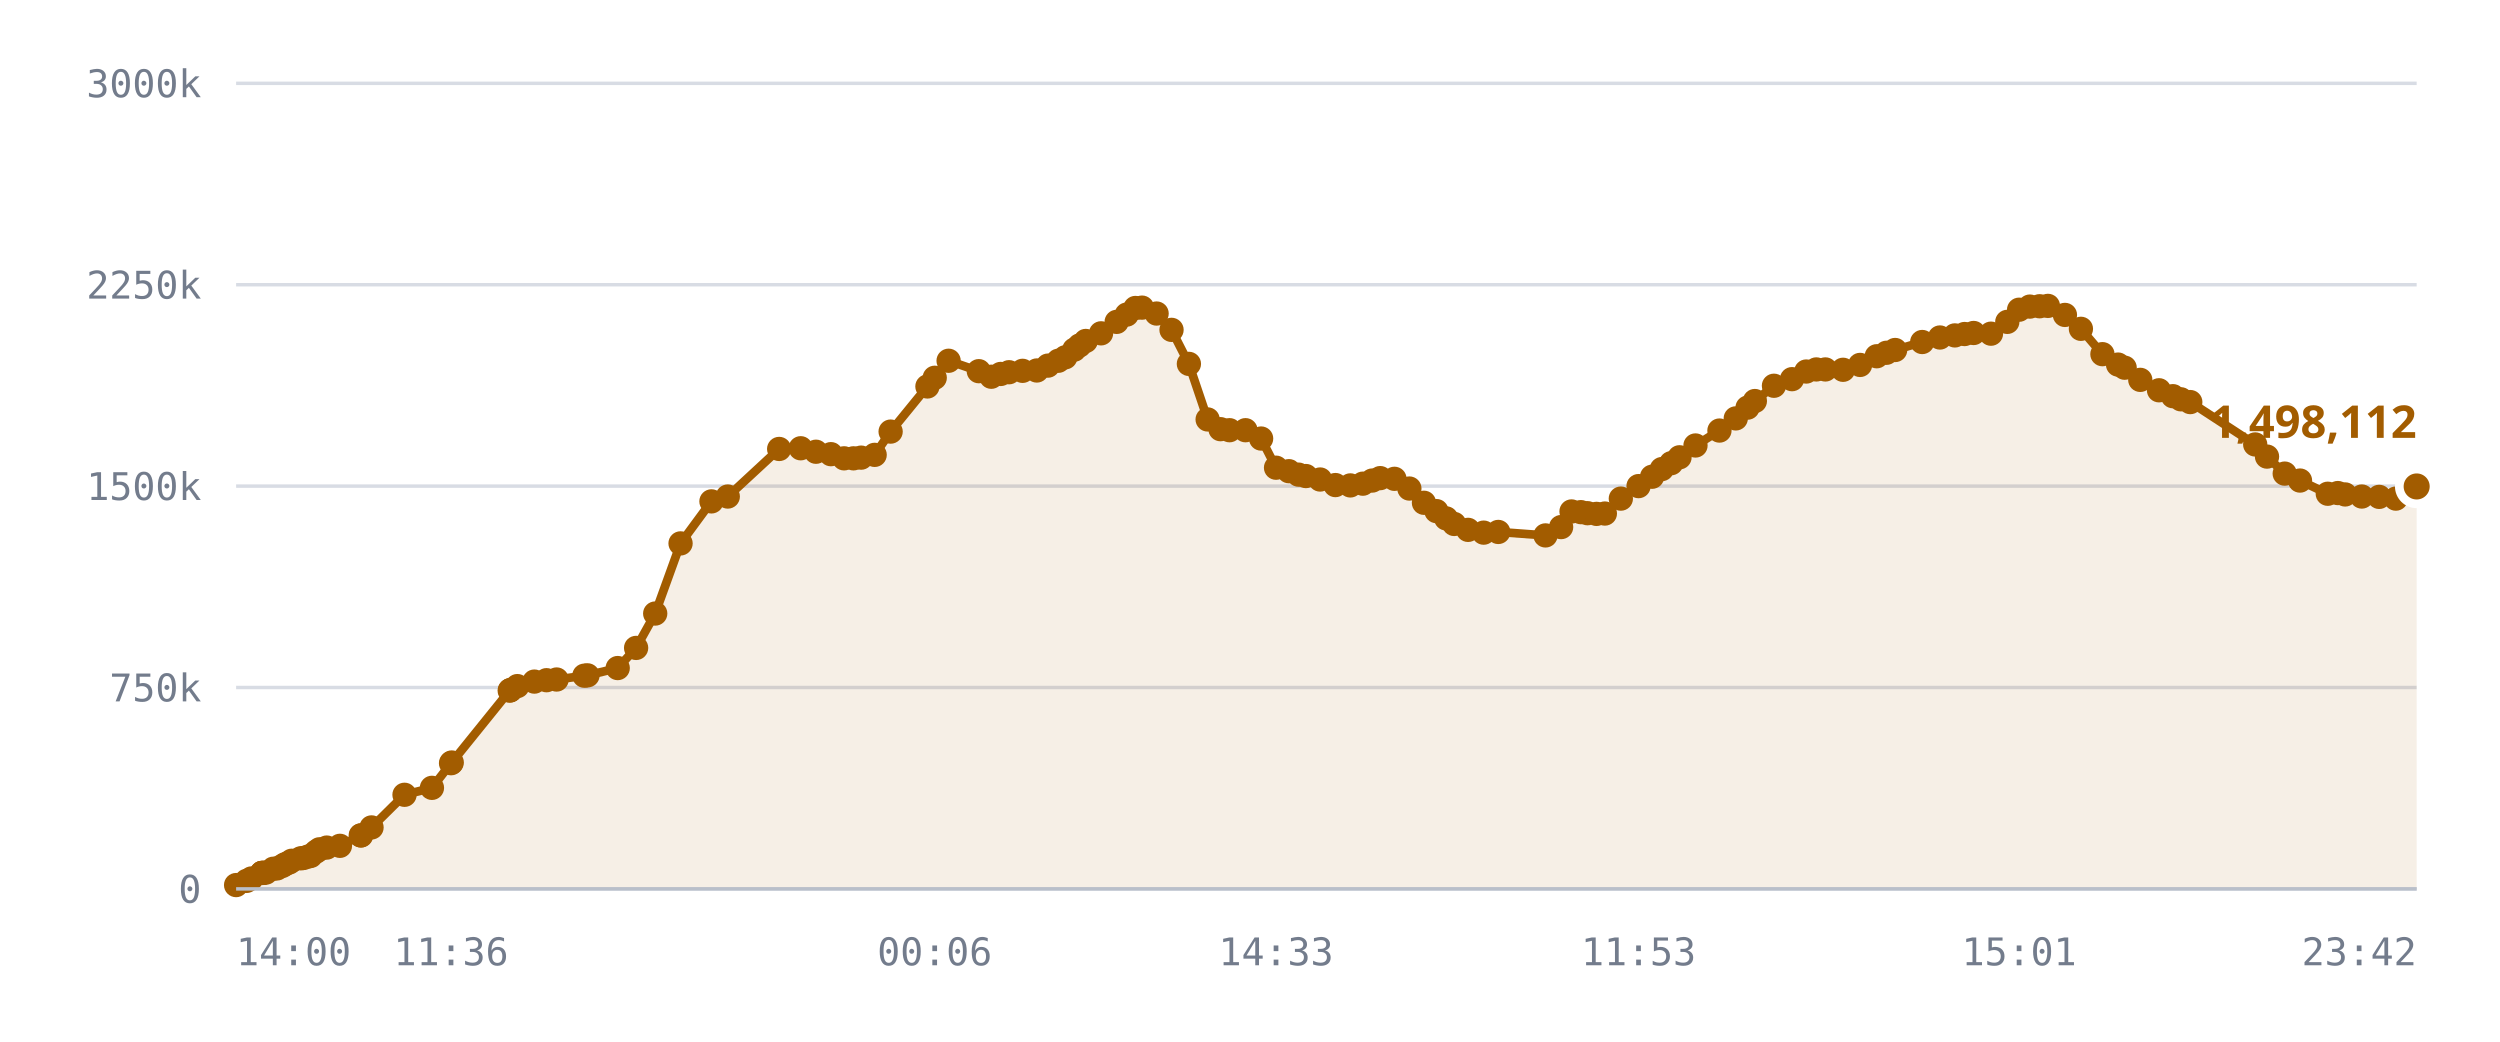
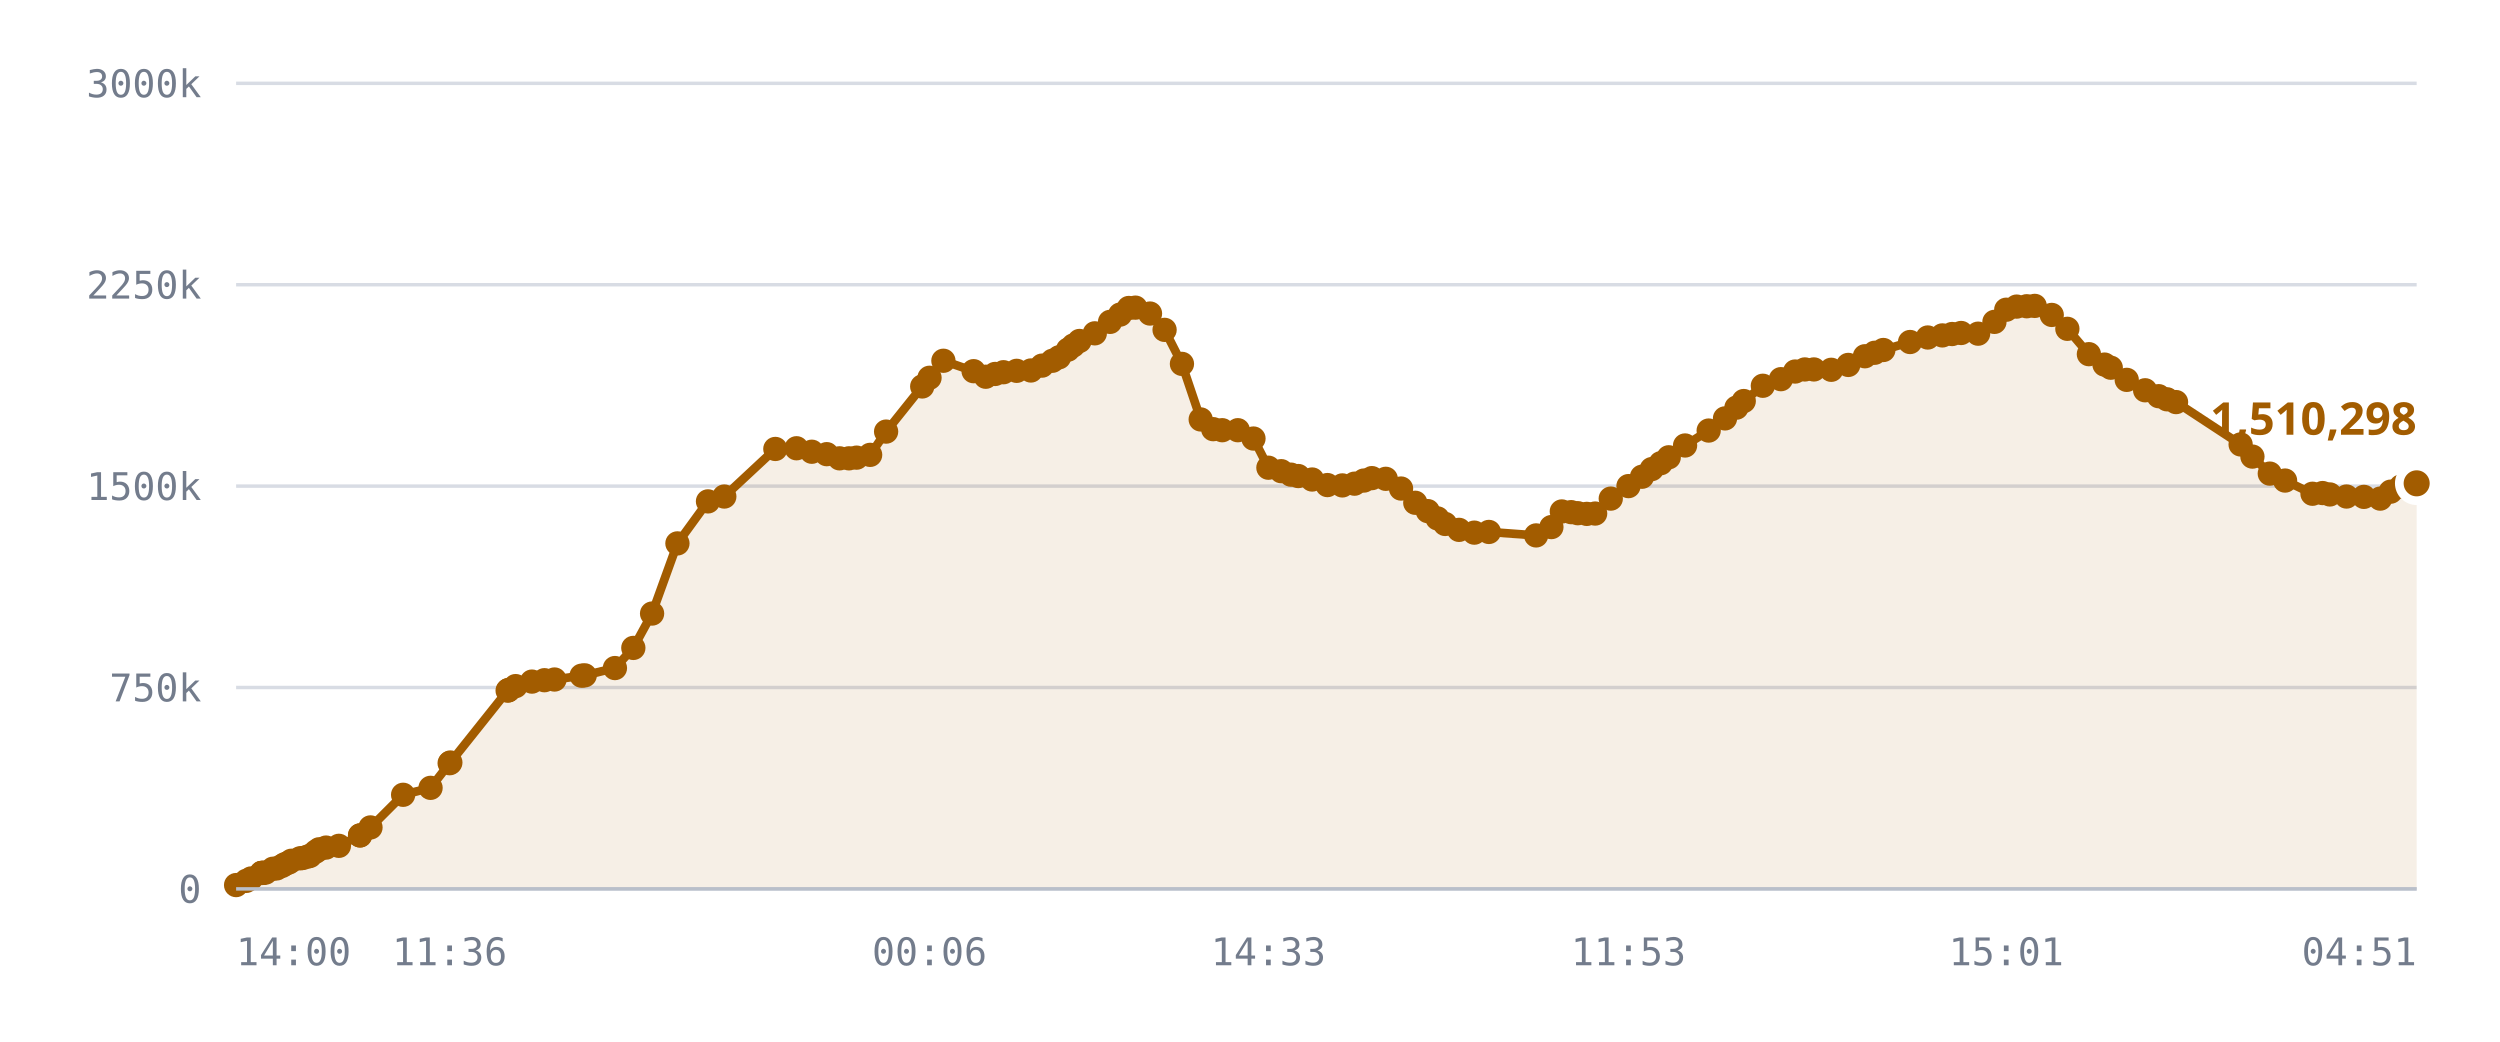
<svg xmlns="http://www.w3.org/2000/svg" viewBox="0 0 720 300" role="img" aria-label="Published DID profiles, sharded namespace">
  <style>
    .grid      { stroke: var(--chart-grid, #d8dce4); stroke-width: 1; }
    .cap       { stroke: var(--chart-cap, #9a2b22); stroke-width: 1.5; stroke-dasharray: 5 4; }
    .cap-label { fill: var(--chart-cap, #9a2b22); font: 600 11px Archivo, system-ui, sans-serif; letter-spacing: .04em; }
    .tick      { fill: var(--chart-muted, #737c8c); font: 500 11px "IBM Plex Mono", ui-monospace, monospace; }
    .tick-y    { text-anchor: end; }
    .tick-x    { text-anchor: middle; }
    .series    { fill: none; stroke: var(--chart-line, #a25c00); stroke-width: 2.5; stroke-linejoin: round; stroke-linecap: round; }
    .fill      { fill: var(--chart-fill, rgba(162,92,0,.10)); stroke: none; }
    .dot       { fill: var(--chart-line, #a25c00); }
    .dot-last  { stroke: var(--chart-bg, #fff); stroke-width: 2.5; }
    .end-label { fill: var(--chart-line, #a25c00); font: 700 13px Archivo, system-ui, sans-serif; }
    .axis      { stroke: var(--chart-axis, #b9bfca); stroke-width: 1; }
  </style>
  <line x1="68" y1="256.0" x2="696" y2="256.0" class="grid" />
  <text x="58" y="260.0" class="tick tick-y">0</text>
  <line x1="68" y1="198.0" x2="696" y2="198.0" class="grid" />
  <text x="58" y="202.0" class="tick tick-y">750k</text>
  <line x1="68" y1="140.0" x2="696" y2="140.0" class="grid" />
  <text x="58" y="144.0" class="tick tick-y">1500k</text>
  <line x1="68" y1="82.0" x2="696" y2="82.0" class="grid" />
  <text x="58" y="86.0" class="tick tick-y">2250k</text>
  <line x1="68" y1="24.0" x2="696" y2="24.0" class="grid" />
  <text x="58" y="28.0" class="tick tick-y">3000k</text>
-   <path d="M68.0,254.9 L71.0,253.7 L72.4,253.0 L75.4,251.4 L75.5,251.4 L75.5,251.4 L75.8,251.4 L76.6,251.3 L78.7,250.2 L79.8,250.1 L81.3,249.4 L82.1,248.9 L83.3,248.4 L84.0,247.9 L86.6,247.2 L87.4,247.1 L88.7,246.7 L89.5,246.5 L91.0,245.3 L92.0,244.6 L94.1,244.1 L97.9,243.6 L103.9,240.6 L104.0,240.6 L107.0,238.3 L116.5,228.9 L124.4,226.9 L129.9,219.8 L130.1,219.6 L146.8,198.9 L146.9,198.8 L147.1,198.7 L149.0,197.6 L153.9,196.3 L157.4,195.9 L160.3,195.7 L168.3,194.6 L169.2,194.5 L177.9,192.4 L183.2,186.6 L188.7,176.7 L196.0,156.5 L204.9,144.4 L209.6,143.0 L224.4,129.3 L230.6,129.1 L235.0,130.1 L239.3,130.8 L243.1,132.0 L245.8,132.0 L248.0,131.8 L251.9,131.0 L256.5,124.3 L267.1,111.3 L269.2,108.8 L273.2,103.9 L281.9,106.9 L285.5,108.5 L288.2,107.7 L290.6,107.2 L294.5,106.8 L298.6,106.7 L301.8,105.3 L304.8,103.9 L306.8,102.9 L309.4,100.7 L310.9,99.5 L312.7,98.2 L317.1,96.0 L321.6,92.7 L324.5,90.6 L327.0,88.7 L328.9,88.6 L333.1,90.3 L337.4,95.0 L342.4,104.8 L347.8,120.8 L351.5,123.6 L354.1,123.9 L358.7,123.9 L363.2,126.3 L367.5,134.7 L371.2,135.7 L374.0,136.7 L376.1,137.1 L380.2,138.1 L384.6,139.7 L388.9,139.8 L392.5,139.3 L395.2,138.4 L397.5,137.7 L401.6,137.9 L405.9,140.7 L410.1,144.8 L413.7,147.2 L416.5,149.3 L418.8,150.9 L422.8,152.6 L427.3,153.4 L431.5,153.2 L445.1,154.2 L449.6,151.8 L452.6,147.3 L455.3,147.5 L457.2,147.8 L459.8,148.0 L462.2,147.9 L466.8,143.6 L471.9,140.0 L475.8,137.3 L478.6,135.1 L481.3,133.4 L483.7,131.7 L488.3,128.3 L495.2,124.0 L499.9,120.5 L503.3,117.4 L505.4,115.5 L510.9,111.1 L516.1,109.2 L520.2,107.0 L523.1,106.4 L525.7,106.4 L530.8,106.5 L535.7,105.1 L540.5,102.6 L543.3,101.6 L545.8,100.8 L553.6,98.5 L558.7,97.2 L563.0,96.6 L565.8,96.2 L568.4,95.9 L573.4,96.1 L578.1,92.7 L581.5,89.2 L584.6,88.3 L587.4,88.2 L589.8,88.1 L594.7,90.7 L599.3,94.7 L605.5,102.0 L610.0,105.0 L611.9,105.9 L616.4,109.4 L621.8,112.4 L625.8,114.1 L628.1,115.0 L630.8,115.8 L649.5,128.0 L652.9,131.5 L658.0,136.4 L662.4,138.4 L670.4,142.2 L673.3,142.0 L675.4,142.4 L680.2,143.0 L685.2,143.1 L690.0,143.6 L693.0,141.6 L696.0,140.1 L696.0,256.0 L68.0,256.0 Z" class="fill" />
-   <path d="M68.0,254.9 L71.0,253.7 L72.4,253.0 L75.4,251.4 L75.5,251.4 L75.5,251.4 L75.8,251.4 L76.6,251.3 L78.7,250.2 L79.8,250.1 L81.3,249.4 L82.1,248.9 L83.3,248.4 L84.0,247.9 L86.6,247.2 L87.4,247.1 L88.7,246.7 L89.5,246.5 L91.0,245.3 L92.0,244.6 L94.1,244.1 L97.9,243.6 L103.9,240.6 L104.0,240.6 L107.0,238.3 L116.5,228.9 L124.4,226.9 L129.9,219.8 L130.1,219.6 L146.8,198.9 L146.9,198.8 L147.1,198.7 L149.0,197.6 L153.9,196.3 L157.4,195.9 L160.3,195.7 L168.3,194.6 L169.2,194.5 L177.9,192.4 L183.2,186.6 L188.7,176.7 L196.0,156.5 L204.9,144.4 L209.6,143.0 L224.4,129.3 L230.6,129.1 L235.0,130.1 L239.3,130.8 L243.1,132.0 L245.8,132.0 L248.0,131.8 L251.9,131.0 L256.5,124.3 L267.1,111.3 L269.2,108.8 L273.2,103.9 L281.9,106.9 L285.5,108.5 L288.2,107.7 L290.6,107.2 L294.5,106.8 L298.6,106.7 L301.8,105.3 L304.8,103.9 L306.8,102.9 L309.4,100.7 L310.9,99.5 L312.7,98.2 L317.1,96.0 L321.6,92.7 L324.5,90.6 L327.0,88.7 L328.9,88.6 L333.1,90.3 L337.4,95.0 L342.4,104.8 L347.8,120.8 L351.5,123.6 L354.1,123.9 L358.7,123.9 L363.2,126.3 L367.5,134.7 L371.2,135.7 L374.0,136.7 L376.1,137.1 L380.2,138.1 L384.6,139.7 L388.9,139.8 L392.5,139.3 L395.2,138.4 L397.5,137.7 L401.6,137.9 L405.9,140.7 L410.1,144.8 L413.7,147.2 L416.5,149.3 L418.8,150.9 L422.8,152.6 L427.3,153.4 L431.5,153.2 L445.1,154.2 L449.6,151.8 L452.6,147.3 L455.3,147.5 L457.2,147.8 L459.8,148.0 L462.2,147.9 L466.8,143.6 L471.9,140.0 L475.8,137.3 L478.6,135.1 L481.3,133.4 L483.7,131.7 L488.3,128.3 L495.2,124.0 L499.9,120.5 L503.3,117.4 L505.4,115.5 L510.9,111.1 L516.1,109.2 L520.2,107.0 L523.1,106.4 L525.7,106.4 L530.8,106.5 L535.7,105.1 L540.5,102.6 L543.3,101.6 L545.8,100.8 L553.6,98.5 L558.7,97.2 L563.0,96.6 L565.8,96.2 L568.4,95.9 L573.4,96.1 L578.1,92.7 L581.5,89.2 L584.6,88.3 L587.4,88.2 L589.8,88.1 L594.7,90.7 L599.3,94.7 L605.5,102.0 L610.0,105.0 L611.9,105.9 L616.4,109.4 L621.8,112.4 L625.8,114.1 L628.1,115.0 L630.8,115.8 L649.5,128.0 L652.9,131.5 L658.0,136.4 L662.4,138.4 L670.4,142.2 L673.3,142.0 L675.4,142.4 L680.2,143.0 L685.2,143.1 L690.0,143.6 L693.0,141.6 L696.0,140.1" class="series" />
+   <path d="M68.0,254.9 L70.9,253.7 L72.3,253.0 L75.3,251.4 L75.4,251.4 L75.5,251.4 L75.7,251.4 L76.5,251.3 L78.6,250.2 L79.7,250.1 L81.2,249.4 L82.0,248.9 L83.2,248.4 L83.9,247.9 L86.4,247.2 L87.2,247.1 L88.6,246.7 L89.3,246.5 L90.9,245.3 L91.9,244.6 L93.9,244.1 L97.6,243.6 L103.7,240.6 L103.7,240.6 L106.7,238.3 L116.1,228.9 L124.0,226.9 L129.5,219.8 L129.7,219.6 L146.2,198.9 L146.4,198.8 L146.5,198.7 L148.5,197.6 L153.2,196.3 L156.8,195.9 L159.7,195.7 L167.5,194.6 L168.4,194.5 L177.1,192.4 L182.4,186.6 L187.8,176.7 L195.1,156.5 L203.9,144.4 L208.6,143.0 L223.3,129.3 L229.4,129.1 L233.8,130.1 L238.1,130.8 L241.8,132.0 L244.5,132.0 L246.7,131.8 L250.6,131.0 L255.2,124.3 L265.6,111.3 L267.7,108.8 L271.7,103.9 L280.4,106.9 L283.9,108.5 L286.6,107.7 L289.0,107.2 L292.8,106.8 L296.9,106.7 L300.1,105.3 L303.1,103.9 L305.0,102.9 L307.6,100.7 L309.1,99.5 L310.9,98.2 L315.3,96.0 L319.7,92.7 L322.6,90.6 L325.1,88.7 L327.0,88.6 L331.2,90.3 L335.4,95.0 L340.4,104.8 L345.8,120.8 L349.4,123.6 L352.0,123.9 L356.5,123.9 L361.0,126.3 L365.3,134.7 L369.0,135.7 L371.8,136.7 L373.9,137.1 L377.9,138.1 L382.3,139.7 L386.6,139.8 L390.1,139.3 L392.8,138.4 L395.1,137.7 L399.1,137.9 L403.5,140.7 L407.6,144.8 L411.2,147.2 L414.0,149.3 L416.2,150.9 L420.2,152.6 L424.6,153.4 L428.8,153.2 L442.4,154.2 L446.8,151.8 L449.8,147.3 L452.5,147.5 L454.4,147.8 L457.0,148.0 L459.4,147.9 L463.9,143.6 L469.0,140.0 L472.9,137.3 L475.7,135.1 L478.3,133.4 L480.6,131.7 L485.3,128.3 L492.1,124.0 L496.8,120.5 L500.1,117.4 L502.2,115.5 L507.7,111.1 L512.9,109.2 L517.0,107.0 L519.8,106.4 L522.4,106.4 L527.4,106.5 L532.3,105.1 L537.1,102.6 L539.9,101.6 L542.4,100.8 L550.1,98.5 L555.2,97.2 L559.4,96.6 L562.2,96.2 L564.8,95.9 L569.7,96.1 L574.4,92.7 L577.8,89.2 L580.8,88.3 L583.7,88.2 L586.0,88.1 L590.9,90.7 L595.4,94.7 L601.6,102.0 L606.1,105.0 L607.9,105.9 L612.5,109.4 L617.8,112.4 L621.7,114.1 L624.1,115.0 L626.7,115.8 L645.3,128.0 L648.7,131.5 L653.7,136.4 L658.1,138.4 L666.0,142.2 L668.9,142.0 L671.0,142.4 L675.8,143.0 L680.8,143.1 L685.5,143.6 L688.5,141.6 L691.5,140.1 L696.0,139.2 L696.0,256.0 L68.0,256.0 Z" class="fill" />
+   <path d="M68.0,254.9 L70.9,253.7 L72.3,253.0 L75.3,251.4 L75.4,251.4 L75.5,251.4 L75.7,251.4 L76.5,251.3 L78.6,250.2 L79.7,250.1 L81.2,249.4 L82.0,248.9 L83.2,248.4 L83.9,247.9 L86.4,247.2 L87.2,247.1 L88.6,246.7 L89.3,246.5 L90.9,245.3 L91.9,244.6 L93.9,244.1 L97.6,243.6 L103.7,240.6 L103.7,240.6 L106.7,238.3 L116.1,228.9 L124.0,226.9 L129.5,219.8 L129.7,219.6 L146.2,198.9 L146.4,198.8 L146.5,198.7 L148.5,197.6 L153.2,196.3 L156.8,195.9 L159.7,195.7 L167.5,194.6 L168.4,194.5 L177.1,192.4 L182.4,186.6 L187.8,176.7 L195.1,156.5 L203.9,144.4 L208.6,143.0 L223.3,129.3 L229.4,129.1 L233.8,130.1 L238.1,130.8 L241.8,132.0 L244.5,132.0 L246.7,131.8 L250.6,131.0 L255.2,124.3 L265.6,111.3 L267.7,108.8 L271.7,103.9 L280.4,106.9 L283.9,108.5 L286.6,107.7 L289.0,107.2 L292.8,106.8 L296.9,106.7 L300.1,105.3 L303.1,103.9 L305.0,102.9 L307.6,100.7 L309.1,99.5 L310.9,98.2 L315.3,96.0 L319.7,92.7 L322.6,90.6 L325.1,88.7 L327.0,88.6 L331.2,90.3 L335.4,95.0 L340.4,104.8 L345.8,120.8 L349.4,123.6 L352.0,123.9 L356.5,123.9 L361.0,126.3 L365.3,134.7 L369.0,135.7 L371.8,136.7 L373.9,137.1 L377.9,138.1 L382.3,139.7 L386.6,139.8 L390.1,139.3 L392.8,138.4 L395.1,137.7 L399.1,137.9 L403.5,140.7 L407.6,144.8 L411.2,147.2 L414.0,149.3 L416.2,150.9 L420.2,152.6 L424.6,153.4 L428.8,153.2 L442.4,154.2 L446.8,151.8 L449.8,147.3 L452.5,147.5 L454.4,147.8 L457.0,148.0 L459.4,147.9 L463.9,143.6 L469.0,140.0 L472.9,137.3 L475.7,135.1 L478.3,133.4 L480.6,131.7 L485.3,128.3 L492.1,124.0 L496.8,120.5 L500.1,117.4 L502.2,115.5 L507.7,111.1 L512.9,109.2 L517.0,107.0 L519.8,106.4 L522.4,106.4 L527.4,106.5 L532.3,105.1 L537.1,102.6 L539.9,101.6 L542.4,100.8 L550.1,98.5 L555.2,97.2 L559.4,96.6 L562.2,96.2 L564.8,95.9 L569.7,96.1 L574.4,92.7 L577.8,89.2 L580.8,88.3 L583.7,88.2 L586.0,88.1 L590.9,90.7 L595.4,94.7 L601.6,102.0 L606.1,105.0 L607.9,105.9 L612.5,109.4 L617.8,112.4 L621.7,114.1 L624.1,115.0 L626.7,115.8 L645.3,128.0 L648.7,131.5 L653.7,136.4 L658.1,138.4 L666.0,142.2 L668.9,142.0 L671.0,142.4 L675.8,143.0 L680.8,143.1 L685.5,143.6 L688.5,141.6 L691.5,140.1 L696.0,139.2" class="series" />
  <circle cx="68.0" cy="254.9" r="3.5" class="dot" />
-   <circle cx="71.0" cy="253.7" r="3.5" class="dot" />
-   <circle cx="72.4" cy="253.0" r="3.5" class="dot" />
+   <circle cx="70.9" cy="253.7" r="3.5" class="dot" />
+   <circle cx="72.3" cy="253.0" r="3.5" class="dot" />
+   <circle cx="75.3" cy="251.4" r="3.5" class="dot" />
  <circle cx="75.4" cy="251.4" r="3.5" class="dot" />
  <circle cx="75.5" cy="251.4" r="3.5" class="dot" />
-   <circle cx="75.5" cy="251.4" r="3.5" class="dot" />
-   <circle cx="75.8" cy="251.4" r="3.5" class="dot" />
-   <circle cx="76.6" cy="251.3" r="3.5" class="dot" />
-   <circle cx="78.7" cy="250.2" r="3.5" class="dot" />
-   <circle cx="79.8" cy="250.1" r="3.5" class="dot" />
-   <circle cx="81.3" cy="249.4" r="3.5" class="dot" />
-   <circle cx="82.1" cy="248.9" r="3.5" class="dot" />
-   <circle cx="83.3" cy="248.4" r="3.5" class="dot" />
-   <circle cx="84.0" cy="247.9" r="3.5" class="dot" />
-   <circle cx="86.6" cy="247.2" r="3.5" class="dot" />
-   <circle cx="87.4" cy="247.1" r="3.5" class="dot" />
-   <circle cx="88.7" cy="246.7" r="3.5" class="dot" />
-   <circle cx="89.5" cy="246.5" r="3.5" class="dot" />
-   <circle cx="91.0" cy="245.3" r="3.5" class="dot" />
-   <circle cx="92.0" cy="244.6" r="3.5" class="dot" />
-   <circle cx="94.1" cy="244.1" r="3.5" class="dot" />
-   <circle cx="97.9" cy="243.6" r="3.5" class="dot" />
-   <circle cx="103.9" cy="240.6" r="3.5" class="dot" />
-   <circle cx="104.0" cy="240.6" r="3.5" class="dot" />
-   <circle cx="107.0" cy="238.3" r="3.5" class="dot" />
-   <circle cx="116.5" cy="228.9" r="3.5" class="dot" />
-   <circle cx="124.4" cy="226.9" r="3.5" class="dot" />
-   <circle cx="129.9" cy="219.8" r="3.5" class="dot" />
-   <circle cx="130.1" cy="219.6" r="3.5" class="dot" />
-   <circle cx="146.8" cy="198.9" r="3.5" class="dot" />
-   <circle cx="146.9" cy="198.8" r="3.5" class="dot" />
-   <circle cx="147.1" cy="198.7" r="3.5" class="dot" />
-   <circle cx="149.0" cy="197.6" r="3.5" class="dot" />
-   <circle cx="153.9" cy="196.3" r="3.5" class="dot" />
-   <circle cx="157.4" cy="195.9" r="3.5" class="dot" />
-   <circle cx="160.3" cy="195.7" r="3.5" class="dot" />
-   <circle cx="168.3" cy="194.6" r="3.5" class="dot" />
-   <circle cx="169.2" cy="194.5" r="3.5" class="dot" />
-   <circle cx="177.9" cy="192.4" r="3.5" class="dot" />
-   <circle cx="183.2" cy="186.6" r="3.5" class="dot" />
-   <circle cx="188.7" cy="176.7" r="3.5" class="dot" />
-   <circle cx="196.0" cy="156.5" r="3.5" class="dot" />
-   <circle cx="204.9" cy="144.4" r="3.5" class="dot" />
-   <circle cx="209.6" cy="143.0" r="3.5" class="dot" />
-   <circle cx="224.4" cy="129.3" r="3.5" class="dot" />
-   <circle cx="230.6" cy="129.1" r="3.5" class="dot" />
-   <circle cx="235.0" cy="130.1" r="3.5" class="dot" />
-   <circle cx="239.3" cy="130.8" r="3.5" class="dot" />
-   <circle cx="243.1" cy="132.0" r="3.5" class="dot" />
-   <circle cx="245.8" cy="132.0" r="3.5" class="dot" />
-   <circle cx="248.0" cy="131.8" r="3.5" class="dot" />
-   <circle cx="251.9" cy="131.0" r="3.5" class="dot" />
-   <circle cx="256.5" cy="124.3" r="3.5" class="dot" />
-   <circle cx="267.1" cy="111.3" r="3.5" class="dot" />
-   <circle cx="269.2" cy="108.8" r="3.5" class="dot" />
-   <circle cx="273.2" cy="103.9" r="3.5" class="dot" />
-   <circle cx="281.9" cy="106.9" r="3.5" class="dot" />
-   <circle cx="285.5" cy="108.5" r="3.5" class="dot" />
-   <circle cx="288.2" cy="107.7" r="3.5" class="dot" />
-   <circle cx="290.6" cy="107.2" r="3.5" class="dot" />
-   <circle cx="294.5" cy="106.8" r="3.5" class="dot" />
-   <circle cx="298.6" cy="106.7" r="3.5" class="dot" />
-   <circle cx="301.8" cy="105.3" r="3.5" class="dot" />
-   <circle cx="304.8" cy="103.9" r="3.5" class="dot" />
-   <circle cx="306.8" cy="102.9" r="3.5" class="dot" />
-   <circle cx="309.4" cy="100.7" r="3.5" class="dot" />
-   <circle cx="310.9" cy="99.5" r="3.5" class="dot" />
-   <circle cx="312.7" cy="98.2" r="3.5" class="dot" />
-   <circle cx="317.1" cy="96.0" r="3.5" class="dot" />
-   <circle cx="321.6" cy="92.7" r="3.5" class="dot" />
-   <circle cx="324.5" cy="90.6" r="3.5" class="dot" />
-   <circle cx="327.0" cy="88.7" r="3.5" class="dot" />
-   <circle cx="328.9" cy="88.6" r="3.5" class="dot" />
-   <circle cx="333.1" cy="90.3" r="3.5" class="dot" />
-   <circle cx="337.4" cy="95.0" r="3.5" class="dot" />
-   <circle cx="342.4" cy="104.8" r="3.5" class="dot" />
-   <circle cx="347.8" cy="120.8" r="3.5" class="dot" />
-   <circle cx="351.5" cy="123.6" r="3.5" class="dot" />
-   <circle cx="354.1" cy="123.9" r="3.5" class="dot" />
-   <circle cx="358.7" cy="123.9" r="3.5" class="dot" />
-   <circle cx="363.2" cy="126.3" r="3.5" class="dot" />
-   <circle cx="367.5" cy="134.7" r="3.5" class="dot" />
-   <circle cx="371.2" cy="135.7" r="3.5" class="dot" />
-   <circle cx="374.0" cy="136.7" r="3.5" class="dot" />
-   <circle cx="376.1" cy="137.1" r="3.5" class="dot" />
-   <circle cx="380.2" cy="138.1" r="3.5" class="dot" />
-   <circle cx="384.6" cy="139.7" r="3.5" class="dot" />
-   <circle cx="388.9" cy="139.8" r="3.5" class="dot" />
-   <circle cx="392.5" cy="139.3" r="3.5" class="dot" />
-   <circle cx="395.2" cy="138.4" r="3.5" class="dot" />
-   <circle cx="397.5" cy="137.7" r="3.5" class="dot" />
-   <circle cx="401.6" cy="137.9" r="3.5" class="dot" />
-   <circle cx="405.9" cy="140.7" r="3.5" class="dot" />
-   <circle cx="410.1" cy="144.8" r="3.5" class="dot" />
-   <circle cx="413.7" cy="147.2" r="3.5" class="dot" />
-   <circle cx="416.5" cy="149.3" r="3.5" class="dot" />
-   <circle cx="418.8" cy="150.9" r="3.5" class="dot" />
-   <circle cx="422.8" cy="152.6" r="3.5" class="dot" />
-   <circle cx="427.3" cy="153.4" r="3.5" class="dot" />
-   <circle cx="431.5" cy="153.2" r="3.5" class="dot" />
-   <circle cx="445.1" cy="154.2" r="3.5" class="dot" />
-   <circle cx="449.6" cy="151.8" r="3.5" class="dot" />
-   <circle cx="452.6" cy="147.3" r="3.5" class="dot" />
-   <circle cx="455.3" cy="147.5" r="3.5" class="dot" />
-   <circle cx="457.2" cy="147.8" r="3.5" class="dot" />
-   <circle cx="459.8" cy="148.0" r="3.5" class="dot" />
-   <circle cx="462.2" cy="147.9" r="3.5" class="dot" />
-   <circle cx="466.8" cy="143.6" r="3.5" class="dot" />
-   <circle cx="471.9" cy="140.0" r="3.5" class="dot" />
-   <circle cx="475.8" cy="137.3" r="3.5" class="dot" />
-   <circle cx="478.6" cy="135.1" r="3.5" class="dot" />
-   <circle cx="481.3" cy="133.4" r="3.5" class="dot" />
-   <circle cx="483.7" cy="131.7" r="3.5" class="dot" />
-   <circle cx="488.3" cy="128.3" r="3.5" class="dot" />
-   <circle cx="495.2" cy="124.0" r="3.5" class="dot" />
-   <circle cx="499.9" cy="120.5" r="3.5" class="dot" />
-   <circle cx="503.3" cy="117.4" r="3.5" class="dot" />
-   <circle cx="505.4" cy="115.5" r="3.5" class="dot" />
-   <circle cx="510.9" cy="111.1" r="3.5" class="dot" />
-   <circle cx="516.1" cy="109.2" r="3.5" class="dot" />
-   <circle cx="520.2" cy="107.0" r="3.5" class="dot" />
-   <circle cx="523.1" cy="106.4" r="3.5" class="dot" />
-   <circle cx="525.7" cy="106.4" r="3.5" class="dot" />
-   <circle cx="530.8" cy="106.5" r="3.5" class="dot" />
-   <circle cx="535.7" cy="105.1" r="3.5" class="dot" />
-   <circle cx="540.5" cy="102.6" r="3.5" class="dot" />
-   <circle cx="543.3" cy="101.6" r="3.5" class="dot" />
-   <circle cx="545.8" cy="100.8" r="3.5" class="dot" />
-   <circle cx="553.6" cy="98.5" r="3.5" class="dot" />
-   <circle cx="558.7" cy="97.2" r="3.5" class="dot" />
-   <circle cx="563.0" cy="96.6" r="3.5" class="dot" />
-   <circle cx="565.8" cy="96.2" r="3.5" class="dot" />
-   <circle cx="568.4" cy="95.9" r="3.5" class="dot" />
-   <circle cx="573.4" cy="96.1" r="3.5" class="dot" />
-   <circle cx="578.1" cy="92.7" r="3.5" class="dot" />
-   <circle cx="581.5" cy="89.2" r="3.5" class="dot" />
-   <circle cx="584.6" cy="88.3" r="3.5" class="dot" />
-   <circle cx="587.4" cy="88.2" r="3.5" class="dot" />
-   <circle cx="589.8" cy="88.1" r="3.5" class="dot" />
-   <circle cx="594.7" cy="90.7" r="3.5" class="dot" />
-   <circle cx="599.3" cy="94.7" r="3.5" class="dot" />
-   <circle cx="605.5" cy="102.0" r="3.5" class="dot" />
-   <circle cx="610.0" cy="105.0" r="3.5" class="dot" />
-   <circle cx="611.9" cy="105.9" r="3.5" class="dot" />
-   <circle cx="616.4" cy="109.4" r="3.5" class="dot" />
-   <circle cx="621.8" cy="112.4" r="3.5" class="dot" />
-   <circle cx="625.8" cy="114.1" r="3.5" class="dot" />
-   <circle cx="628.1" cy="115.0" r="3.5" class="dot" />
-   <circle cx="630.8" cy="115.8" r="3.5" class="dot" />
-   <circle cx="649.5" cy="128.0" r="3.5" class="dot" />
-   <circle cx="652.9" cy="131.5" r="3.5" class="dot" />
-   <circle cx="658.0" cy="136.4" r="3.5" class="dot" />
-   <circle cx="662.4" cy="138.4" r="3.5" class="dot" />
-   <circle cx="670.4" cy="142.2" r="3.5" class="dot" />
-   <circle cx="673.3" cy="142.0" r="3.5" class="dot" />
-   <circle cx="675.4" cy="142.4" r="3.5" class="dot" />
-   <circle cx="680.2" cy="143.0" r="3.5" class="dot" />
-   <circle cx="685.2" cy="143.1" r="3.5" class="dot" />
-   <circle cx="690.0" cy="143.6" r="3.5" class="dot" />
-   <circle cx="693.0" cy="141.6" r="3.5" class="dot" />
-   <circle cx="696.0" cy="140.1" r="5" class="dot dot-last" />
-   <text x="696.0" y="126.1" class="end-label" text-anchor="end">1,498,112</text>
+   <circle cx="75.7" cy="251.4" r="3.5" class="dot" />
+   <circle cx="76.5" cy="251.3" r="3.5" class="dot" />
+   <circle cx="78.6" cy="250.2" r="3.5" class="dot" />
+   <circle cx="79.7" cy="250.1" r="3.5" class="dot" />
+   <circle cx="81.2" cy="249.4" r="3.5" class="dot" />
+   <circle cx="82.0" cy="248.9" r="3.5" class="dot" />
+   <circle cx="83.2" cy="248.4" r="3.5" class="dot" />
+   <circle cx="83.9" cy="247.9" r="3.5" class="dot" />
+   <circle cx="86.4" cy="247.2" r="3.5" class="dot" />
+   <circle cx="87.2" cy="247.1" r="3.5" class="dot" />
+   <circle cx="88.6" cy="246.7" r="3.5" class="dot" />
+   <circle cx="89.3" cy="246.5" r="3.5" class="dot" />
+   <circle cx="90.9" cy="245.3" r="3.5" class="dot" />
+   <circle cx="91.9" cy="244.6" r="3.5" class="dot" />
+   <circle cx="93.9" cy="244.1" r="3.5" class="dot" />
+   <circle cx="97.6" cy="243.6" r="3.5" class="dot" />
+   <circle cx="103.7" cy="240.6" r="3.5" class="dot" />
+   <circle cx="103.7" cy="240.6" r="3.5" class="dot" />
+   <circle cx="106.7" cy="238.3" r="3.5" class="dot" />
+   <circle cx="116.1" cy="228.9" r="3.5" class="dot" />
+   <circle cx="124.0" cy="226.9" r="3.5" class="dot" />
+   <circle cx="129.5" cy="219.8" r="3.5" class="dot" />
+   <circle cx="129.7" cy="219.6" r="3.5" class="dot" />
+   <circle cx="146.2" cy="198.9" r="3.5" class="dot" />
+   <circle cx="146.4" cy="198.8" r="3.5" class="dot" />
+   <circle cx="146.5" cy="198.7" r="3.5" class="dot" />
+   <circle cx="148.5" cy="197.6" r="3.5" class="dot" />
+   <circle cx="153.2" cy="196.3" r="3.5" class="dot" />
+   <circle cx="156.8" cy="195.9" r="3.5" class="dot" />
+   <circle cx="159.7" cy="195.7" r="3.5" class="dot" />
+   <circle cx="167.5" cy="194.6" r="3.5" class="dot" />
+   <circle cx="168.4" cy="194.5" r="3.5" class="dot" />
+   <circle cx="177.1" cy="192.4" r="3.5" class="dot" />
+   <circle cx="182.4" cy="186.6" r="3.5" class="dot" />
+   <circle cx="187.8" cy="176.7" r="3.5" class="dot" />
+   <circle cx="195.1" cy="156.5" r="3.5" class="dot" />
+   <circle cx="203.9" cy="144.4" r="3.5" class="dot" />
+   <circle cx="208.6" cy="143.0" r="3.5" class="dot" />
+   <circle cx="223.3" cy="129.3" r="3.5" class="dot" />
+   <circle cx="229.4" cy="129.1" r="3.5" class="dot" />
+   <circle cx="233.8" cy="130.1" r="3.5" class="dot" />
+   <circle cx="238.1" cy="130.8" r="3.5" class="dot" />
+   <circle cx="241.8" cy="132.0" r="3.5" class="dot" />
+   <circle cx="244.5" cy="132.0" r="3.5" class="dot" />
+   <circle cx="246.7" cy="131.8" r="3.5" class="dot" />
+   <circle cx="250.6" cy="131.0" r="3.5" class="dot" />
+   <circle cx="255.2" cy="124.3" r="3.5" class="dot" />
+   <circle cx="265.6" cy="111.3" r="3.5" class="dot" />
+   <circle cx="267.7" cy="108.8" r="3.5" class="dot" />
+   <circle cx="271.7" cy="103.9" r="3.5" class="dot" />
+   <circle cx="280.4" cy="106.9" r="3.5" class="dot" />
+   <circle cx="283.9" cy="108.5" r="3.5" class="dot" />
+   <circle cx="286.6" cy="107.7" r="3.5" class="dot" />
+   <circle cx="289.0" cy="107.2" r="3.5" class="dot" />
+   <circle cx="292.8" cy="106.8" r="3.5" class="dot" />
+   <circle cx="296.9" cy="106.7" r="3.5" class="dot" />
+   <circle cx="300.1" cy="105.3" r="3.5" class="dot" />
+   <circle cx="303.1" cy="103.9" r="3.5" class="dot" />
+   <circle cx="305.0" cy="102.9" r="3.5" class="dot" />
+   <circle cx="307.6" cy="100.7" r="3.5" class="dot" />
+   <circle cx="309.1" cy="99.5" r="3.5" class="dot" />
+   <circle cx="310.9" cy="98.2" r="3.5" class="dot" />
+   <circle cx="315.3" cy="96.0" r="3.5" class="dot" />
+   <circle cx="319.7" cy="92.7" r="3.5" class="dot" />
+   <circle cx="322.6" cy="90.6" r="3.5" class="dot" />
+   <circle cx="325.1" cy="88.7" r="3.5" class="dot" />
+   <circle cx="327.0" cy="88.6" r="3.5" class="dot" />
+   <circle cx="331.2" cy="90.3" r="3.5" class="dot" />
+   <circle cx="335.4" cy="95.0" r="3.5" class="dot" />
+   <circle cx="340.4" cy="104.8" r="3.5" class="dot" />
+   <circle cx="345.8" cy="120.8" r="3.5" class="dot" />
+   <circle cx="349.4" cy="123.6" r="3.5" class="dot" />
+   <circle cx="352.0" cy="123.9" r="3.5" class="dot" />
+   <circle cx="356.5" cy="123.9" r="3.5" class="dot" />
+   <circle cx="361.0" cy="126.3" r="3.5" class="dot" />
+   <circle cx="365.3" cy="134.7" r="3.5" class="dot" />
+   <circle cx="369.0" cy="135.7" r="3.5" class="dot" />
+   <circle cx="371.8" cy="136.7" r="3.5" class="dot" />
+   <circle cx="373.9" cy="137.1" r="3.5" class="dot" />
+   <circle cx="377.9" cy="138.1" r="3.5" class="dot" />
+   <circle cx="382.3" cy="139.7" r="3.5" class="dot" />
+   <circle cx="386.6" cy="139.8" r="3.5" class="dot" />
+   <circle cx="390.1" cy="139.3" r="3.5" class="dot" />
+   <circle cx="392.8" cy="138.4" r="3.5" class="dot" />
+   <circle cx="395.1" cy="137.7" r="3.5" class="dot" />
+   <circle cx="399.1" cy="137.9" r="3.5" class="dot" />
+   <circle cx="403.5" cy="140.7" r="3.5" class="dot" />
+   <circle cx="407.6" cy="144.8" r="3.5" class="dot" />
+   <circle cx="411.2" cy="147.2" r="3.5" class="dot" />
+   <circle cx="414.0" cy="149.3" r="3.5" class="dot" />
+   <circle cx="416.2" cy="150.9" r="3.5" class="dot" />
+   <circle cx="420.2" cy="152.6" r="3.5" class="dot" />
+   <circle cx="424.6" cy="153.4" r="3.5" class="dot" />
+   <circle cx="428.8" cy="153.2" r="3.5" class="dot" />
+   <circle cx="442.4" cy="154.2" r="3.5" class="dot" />
+   <circle cx="446.8" cy="151.8" r="3.5" class="dot" />
+   <circle cx="449.8" cy="147.3" r="3.5" class="dot" />
+   <circle cx="452.5" cy="147.5" r="3.5" class="dot" />
+   <circle cx="454.4" cy="147.8" r="3.5" class="dot" />
+   <circle cx="457.0" cy="148.0" r="3.5" class="dot" />
+   <circle cx="459.4" cy="147.9" r="3.5" class="dot" />
+   <circle cx="463.9" cy="143.6" r="3.5" class="dot" />
+   <circle cx="469.0" cy="140.0" r="3.5" class="dot" />
+   <circle cx="472.9" cy="137.3" r="3.5" class="dot" />
+   <circle cx="475.7" cy="135.1" r="3.5" class="dot" />
+   <circle cx="478.3" cy="133.4" r="3.5" class="dot" />
+   <circle cx="480.6" cy="131.7" r="3.5" class="dot" />
+   <circle cx="485.3" cy="128.3" r="3.5" class="dot" />
+   <circle cx="492.1" cy="124.0" r="3.5" class="dot" />
+   <circle cx="496.8" cy="120.5" r="3.5" class="dot" />
+   <circle cx="500.1" cy="117.4" r="3.5" class="dot" />
+   <circle cx="502.2" cy="115.5" r="3.5" class="dot" />
+   <circle cx="507.7" cy="111.1" r="3.5" class="dot" />
+   <circle cx="512.9" cy="109.2" r="3.5" class="dot" />
+   <circle cx="517.0" cy="107.0" r="3.5" class="dot" />
+   <circle cx="519.8" cy="106.4" r="3.5" class="dot" />
+   <circle cx="522.4" cy="106.4" r="3.5" class="dot" />
+   <circle cx="527.4" cy="106.5" r="3.5" class="dot" />
+   <circle cx="532.3" cy="105.1" r="3.5" class="dot" />
+   <circle cx="537.1" cy="102.6" r="3.5" class="dot" />
+   <circle cx="539.9" cy="101.6" r="3.5" class="dot" />
+   <circle cx="542.4" cy="100.8" r="3.5" class="dot" />
+   <circle cx="550.1" cy="98.5" r="3.5" class="dot" />
+   <circle cx="555.2" cy="97.2" r="3.5" class="dot" />
+   <circle cx="559.4" cy="96.6" r="3.5" class="dot" />
+   <circle cx="562.2" cy="96.2" r="3.5" class="dot" />
+   <circle cx="564.8" cy="95.9" r="3.5" class="dot" />
+   <circle cx="569.7" cy="96.1" r="3.5" class="dot" />
+   <circle cx="574.4" cy="92.7" r="3.5" class="dot" />
+   <circle cx="577.8" cy="89.2" r="3.5" class="dot" />
+   <circle cx="580.8" cy="88.3" r="3.5" class="dot" />
+   <circle cx="583.7" cy="88.2" r="3.5" class="dot" />
+   <circle cx="586.0" cy="88.1" r="3.5" class="dot" />
+   <circle cx="590.9" cy="90.7" r="3.5" class="dot" />
+   <circle cx="595.4" cy="94.7" r="3.5" class="dot" />
+   <circle cx="601.6" cy="102.0" r="3.5" class="dot" />
+   <circle cx="606.1" cy="105.0" r="3.5" class="dot" />
+   <circle cx="607.9" cy="105.9" r="3.5" class="dot" />
+   <circle cx="612.5" cy="109.4" r="3.5" class="dot" />
+   <circle cx="617.8" cy="112.4" r="3.5" class="dot" />
+   <circle cx="621.7" cy="114.1" r="3.5" class="dot" />
+   <circle cx="624.1" cy="115.0" r="3.5" class="dot" />
+   <circle cx="626.7" cy="115.8" r="3.5" class="dot" />
+   <circle cx="645.3" cy="128.0" r="3.5" class="dot" />
+   <circle cx="648.7" cy="131.5" r="3.5" class="dot" />
+   <circle cx="653.7" cy="136.4" r="3.5" class="dot" />
+   <circle cx="658.1" cy="138.4" r="3.5" class="dot" />
+   <circle cx="666.0" cy="142.2" r="3.5" class="dot" />
+   <circle cx="668.9" cy="142.0" r="3.5" class="dot" />
+   <circle cx="671.0" cy="142.4" r="3.5" class="dot" />
+   <circle cx="675.8" cy="143.0" r="3.5" class="dot" />
+   <circle cx="680.8" cy="143.1" r="3.5" class="dot" />
+   <circle cx="685.5" cy="143.6" r="3.5" class="dot" />
+   <circle cx="688.5" cy="141.6" r="3.5" class="dot" />
+   <circle cx="691.5" cy="140.1" r="3.5" class="dot" />
+   <circle cx="696.0" cy="139.2" r="5" class="dot dot-last" />
+   <text x="696.0" y="125.2" class="end-label" text-anchor="end">1,510,298</text>
  <line x1="68" y1="256" x2="696" y2="256" class="axis" />
  <text x="68.0" y="278" class="tick" text-anchor="start">14:00</text>
-   <text x="129.9" y="278" class="tick" text-anchor="middle">11:36</text>
-   <text x="269.2" y="278" class="tick" text-anchor="middle">00:06</text>
-   <text x="367.5" y="278" class="tick" text-anchor="middle">14:33</text>
-   <text x="471.9" y="278" class="tick" text-anchor="middle">11:53</text>
-   <text x="581.5" y="278" class="tick" text-anchor="middle">15:01</text>
-   <text x="696.0" y="278" class="tick" text-anchor="end">23:42</text>
+   <text x="129.5" y="278" class="tick" text-anchor="middle">11:36</text>
+   <text x="267.7" y="278" class="tick" text-anchor="middle">00:06</text>
+   <text x="365.3" y="278" class="tick" text-anchor="middle">14:33</text>
+   <text x="469.0" y="278" class="tick" text-anchor="middle">11:53</text>
+   <text x="577.8" y="278" class="tick" text-anchor="middle">15:01</text>
+   <text x="696.0" y="278" class="tick" text-anchor="end">04:51</text>
</svg>
